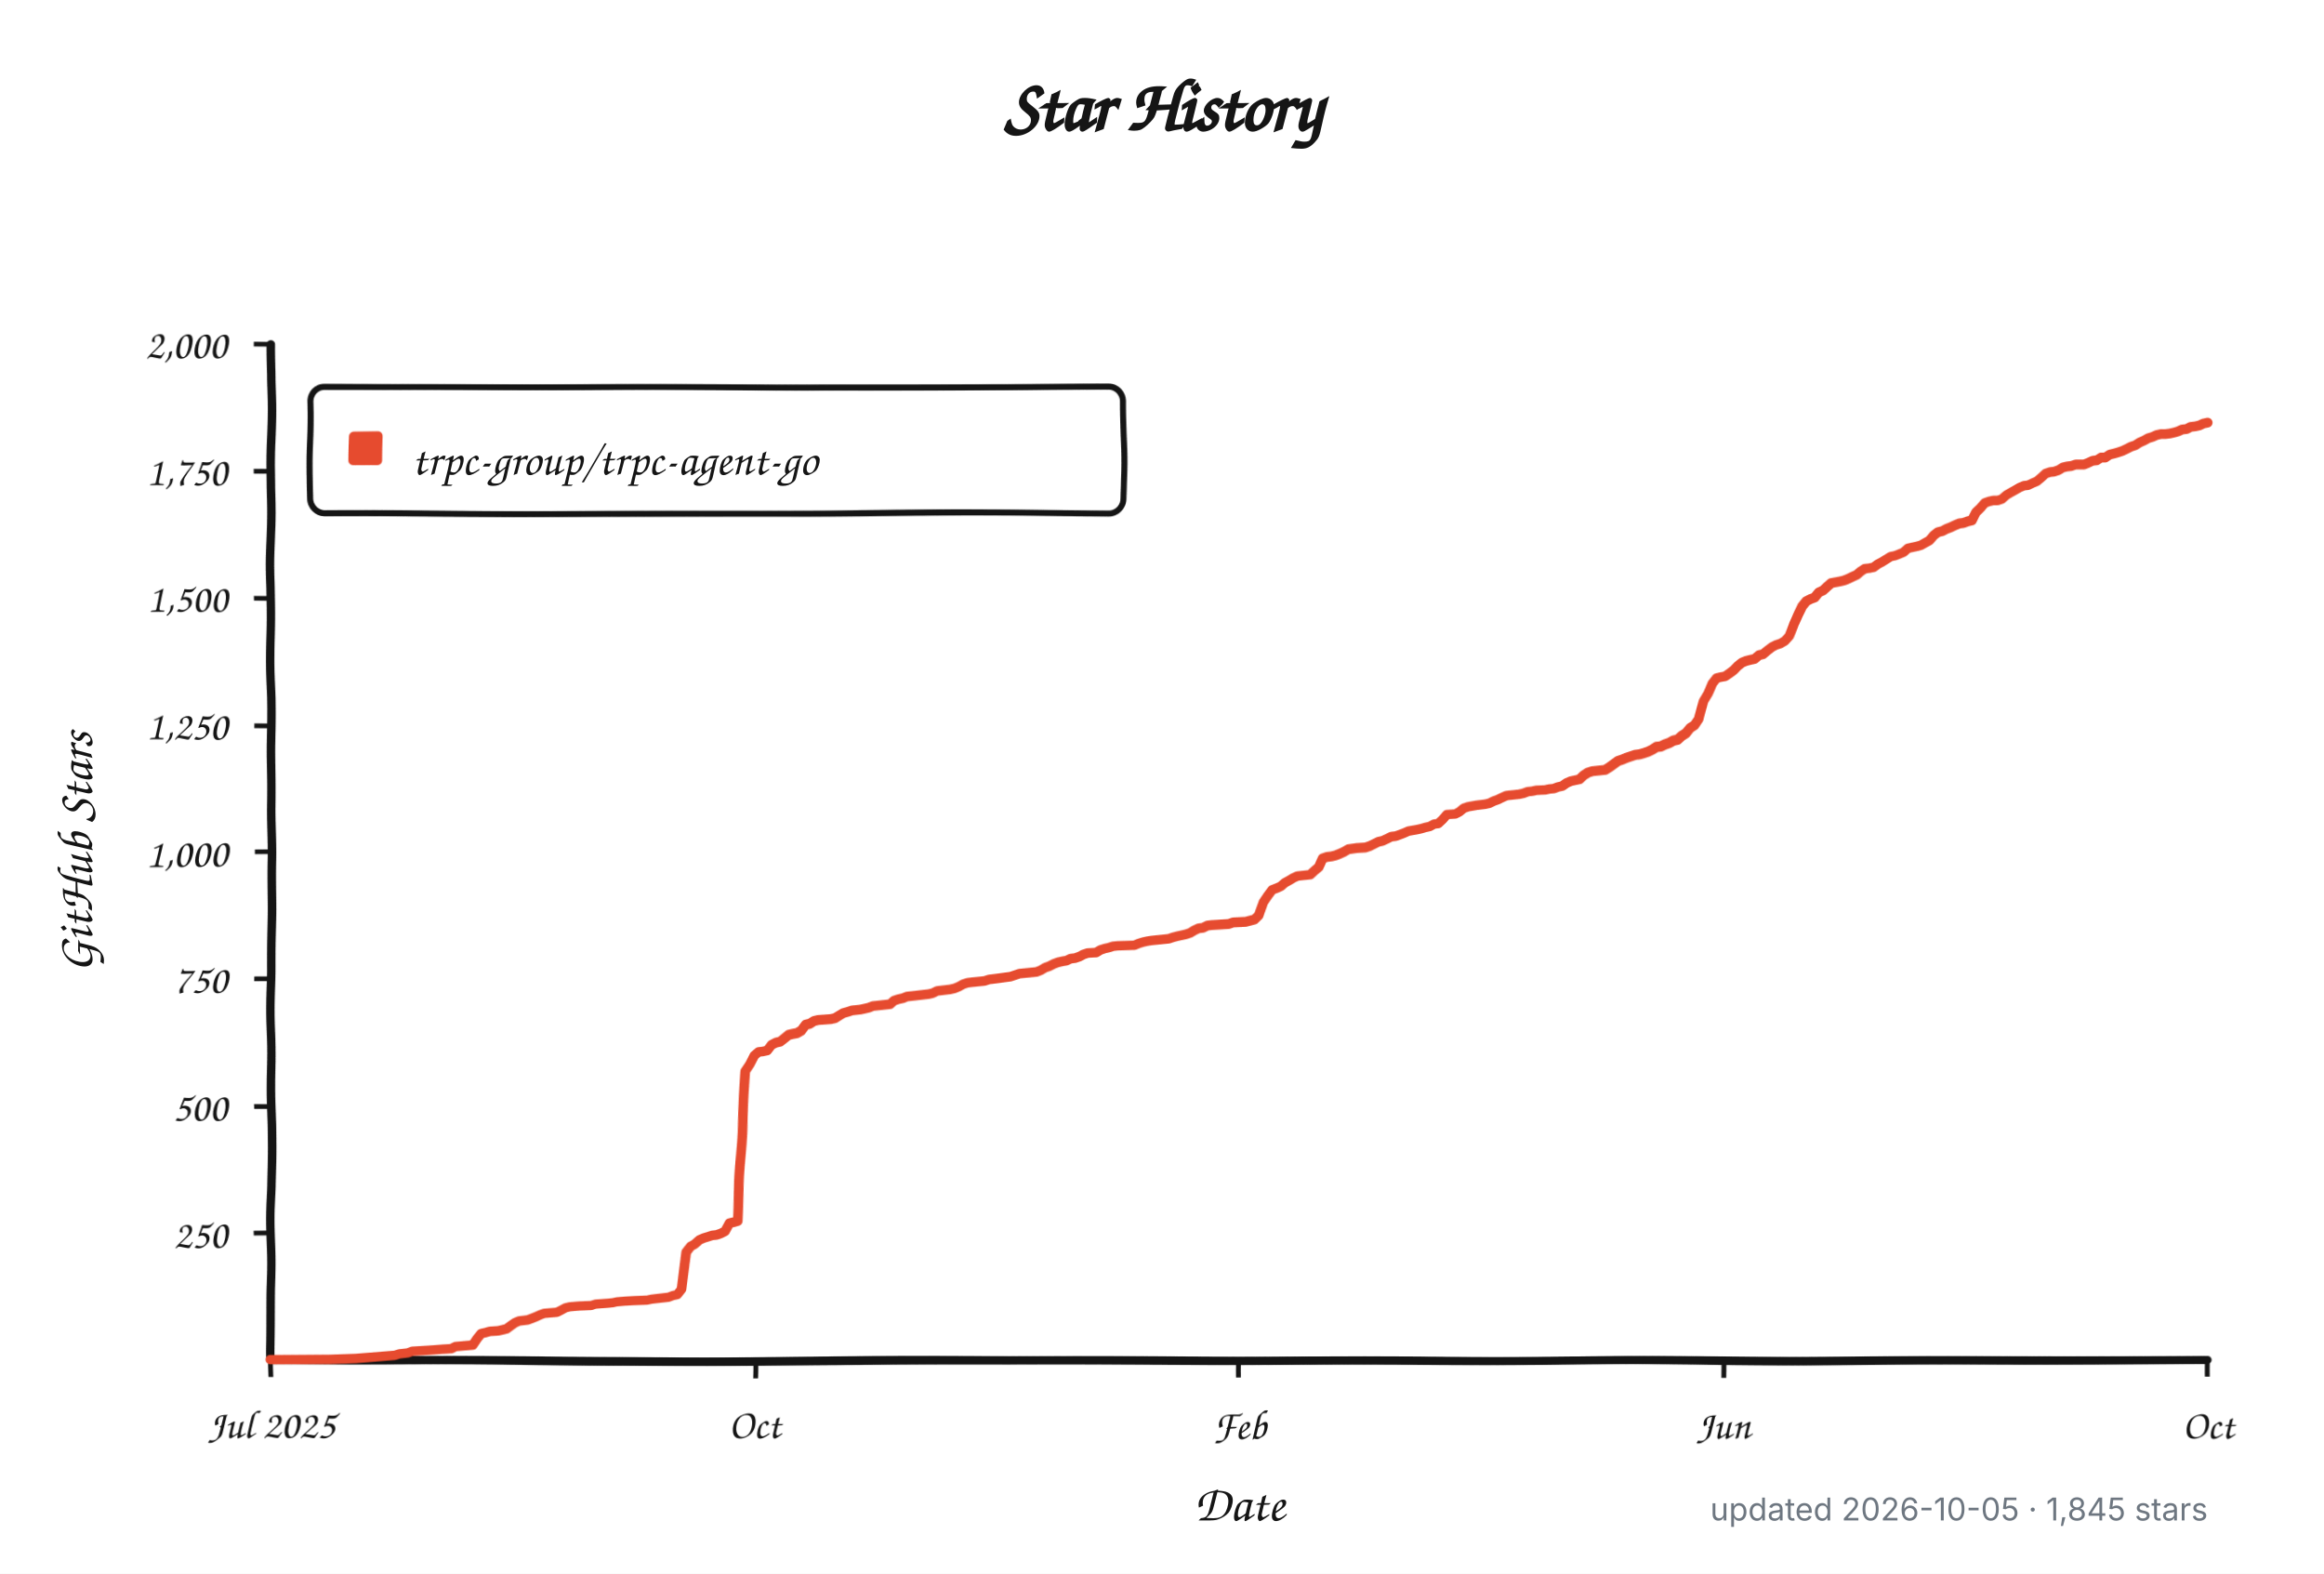
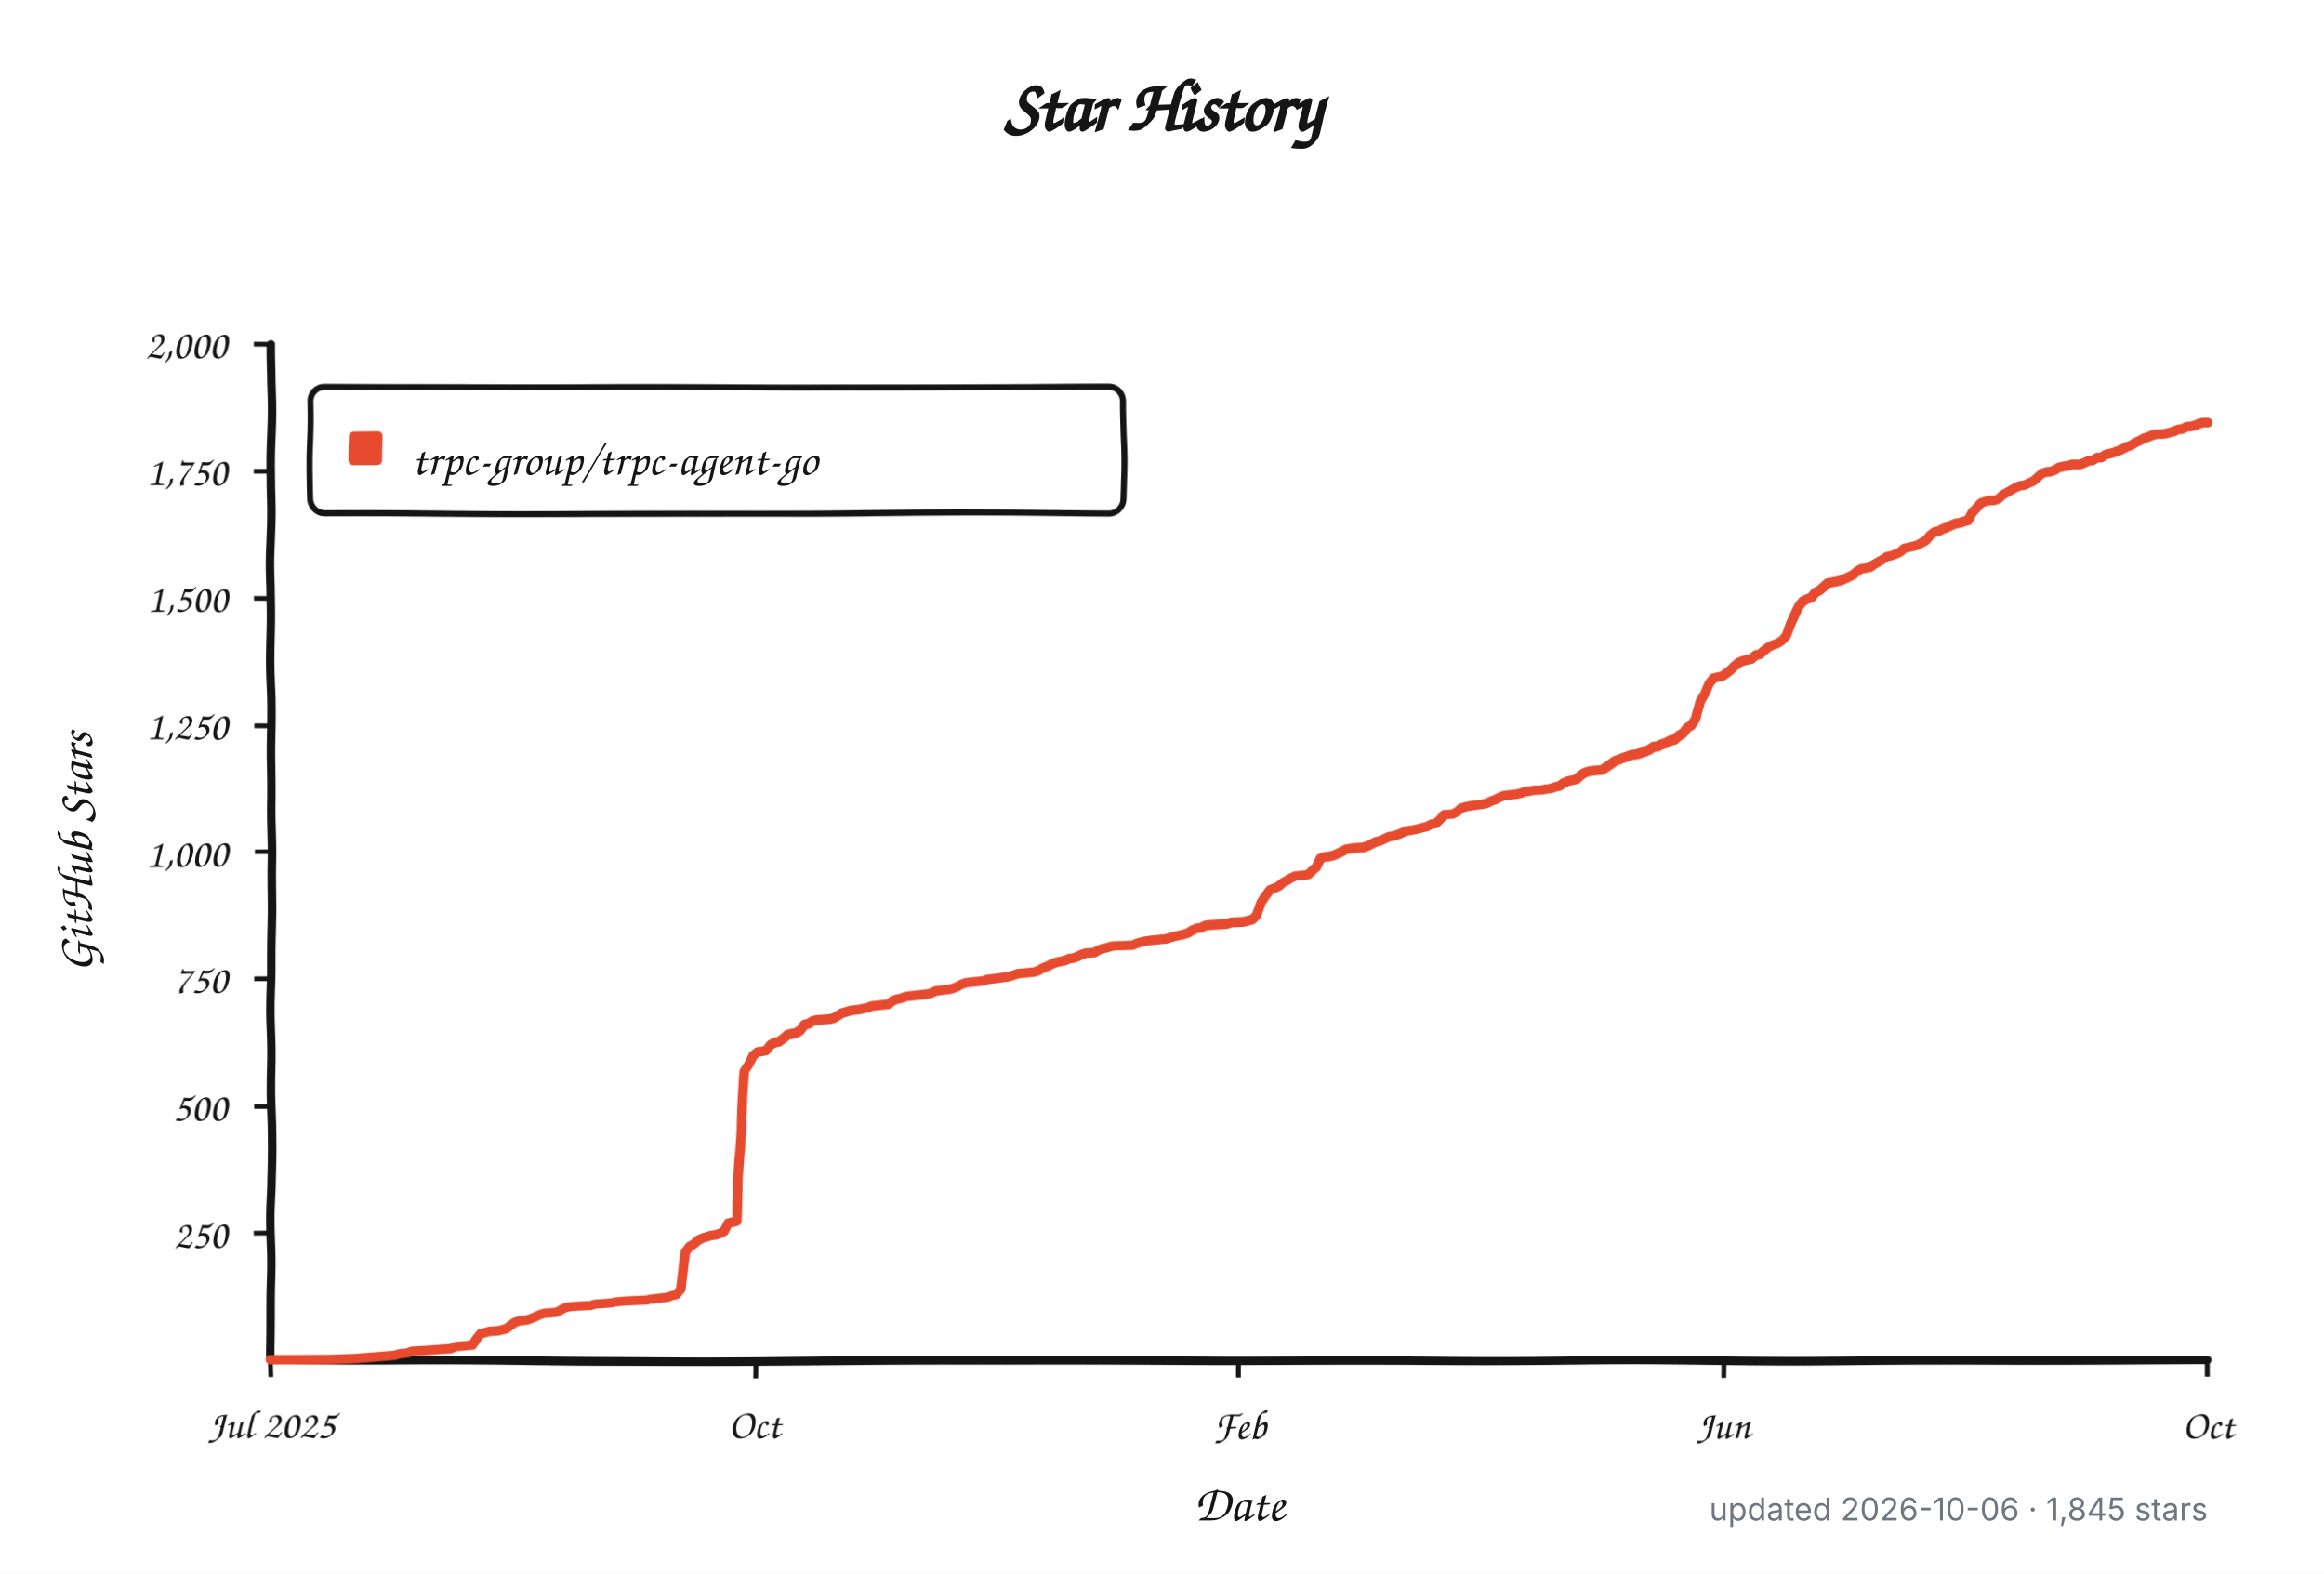
<svg xmlns="http://www.w3.org/2000/svg" width="960" height="650" viewBox="0 0 960 650" role="img" aria-labelledby="title description">
  <defs>
    <filter id="rough" x="-4%" y="-4%" width="108%" height="108%">
      <feTurbulence type="fractalNoise" baseFrequency="0.012 0.045" numOctaves="1" seed="17" result="noise" />
      <feDisplacementMap in="SourceGraphic" in2="noise" scale="1.8" xChannelSelector="R" yChannelSelector="G" />
    </filter>
  </defs>
  <style>
    .background { fill: #ffffff; }
    .axis, .tick, .legend-box { fill: none; stroke: #151515; }
    .axis { stroke-linecap: round; stroke-linejoin: round; stroke-width: 3.5; }
    .tick { stroke-width: 2; }
    .legend-box { fill: #ffffff; stroke-width: 2.5; }
    .series { fill: none; stroke: #e64b2f; stroke-linecap: round; stroke-linejoin: round; stroke-width: 4; }
    .swatch { fill: #e64b2f; }
    .title, .label, .axis-title, .legend {
      fill: #151515;
      font-family: "Comic Sans MS", "Bradley Hand", "Segoe Print", "Chalkboard SE", cursive;
    }
    .title { font-size: 30px; font-weight: 700; }
    .label { font-size: 17px; }
    .axis-title { font-size: 21px; font-weight: 600; }
    .legend { font-size: 19px; }
    .meta {
      fill: #6e7781;
      font: 13px -apple-system, BlinkMacSystemFont, "Segoe UI", sans-serif;
    }
    @media (prefers-color-scheme: dark) {
      .background { fill: #0d1117; }
      .axis, .tick, .legend-box { stroke: #f0f6fc; }
      .legend-box { fill: #161b22; }
      .title, .label, .axis-title, .legend { fill: #f0f6fc; }
      .series { stroke: #ff6b4a; }
      .swatch { fill: #ff6b4a; }
      .meta { fill: #8b949e; }
    }
  </style>
  <rect class="background" width="960" height="650" />
  <text class="title" x="480" y="54" text-anchor="middle">Star History</text>
  <g filter="url(#rough)">
    <path class="axis" d="M 112 142 V 562 H 912" />
    <path class="tick" d="M 105 509.5 H 112" />
    <text class="label" x="94" y="515.5" text-anchor="end">250</text>
    <path class="tick" d="M 105 457.0 H 112" />
    <text class="label" x="94" y="463.0" text-anchor="end">500</text>
    <path class="tick" d="M 105 404.5 H 112" />
    <text class="label" x="94" y="410.5" text-anchor="end">750</text>
    <path class="tick" d="M 105 352.0 H 112" />
    <text class="label" x="94" y="358.0" text-anchor="end">1,000</text>
    <path class="tick" d="M 105 299.5 H 112" />
    <text class="label" x="94" y="305.5" text-anchor="end">1,250</text>
    <path class="tick" d="M 105 247.0 H 112" />
    <text class="label" x="94" y="253.0" text-anchor="end">1,500</text>
    <path class="tick" d="M 105 194.5 H 112" />
    <text class="label" x="94" y="200.5" text-anchor="end">1,750</text>
    <path class="tick" d="M 105 142.0 H 112" />
    <text class="label" x="94" y="148.0" text-anchor="end">2,000</text>
    <path class="tick" d="M 112.0 562 V 569" />
    <text class="label" x="112.0" y="594" text-anchor="middle">Jul 2025</text>
    <path class="tick" d="M 312.0 562 V 569" />
    <text class="label" x="312.0" y="594" text-anchor="middle">Oct</text>
    <path class="tick" d="M 512.0 562 V 569" />
    <text class="label" x="512.0" y="594" text-anchor="middle">Feb</text>
    <path class="tick" d="M 712.0 562 V 569" />
    <text class="label" x="712.0" y="594" text-anchor="middle">Jun</text>
    <path class="tick" d="M 912.0 562 V 569" />
    <text class="label" x="912.0" y="594" text-anchor="middle">Oct</text>
    <rect class="legend-box" x="128" y="160" width="336" height="52" rx="6" />
    <rect class="swatch" x="144" y="178" width="14" height="14" rx="2" />
-     <path class="series" d="M 112.0 561.8 L 136.7 561.6 L 147.3 561.2 L 163.2 559.9 L 165.0 559.3 L 168.5 558.9 L 170.3 558.2 L 177.3 557.8 L 182.6 557.4 L 186.2 557.2 L 187.9 556.3 L 195.0 555.7 L 196.8 553.0 L 198.5 550.9 L 200.3 550.5 L 202.1 550.0 L 205.6 549.8 L 207.4 549.4 L 209.1 549.0 L 210.9 547.7 L 212.7 546.5 L 214.4 545.8 L 216.2 545.6 L 218.0 545.4 L 219.7 544.8 L 221.5 544.1 L 223.3 543.3 L 225.0 542.7 L 230.3 542.3 L 232.1 541.4 L 233.9 540.4 L 235.6 540.0 L 239.2 539.7 L 244.5 539.5 L 246.2 538.9 L 251.5 538.5 L 253.3 538.3 L 255.0 537.9 L 258.6 537.6 L 262.1 537.4 L 267.4 537.2 L 269.2 536.8 L 270.9 536.6 L 274.5 536.2 L 276.2 536.0 L 278.0 535.3 L 279.8 534.9 L 281.5 532.6 L 283.3 516.9 L 285.1 514.5 L 286.8 513.5 L 288.6 511.8 L 290.4 511.0 L 293.9 509.9 L 295.7 509.7 L 297.4 509.1 L 299.2 508.2 L 301.0 504.9 L 302.7 504.5 L 304.5 504.0 L 306.3 470.2 L 308.0 442.3 L 309.8 439.4 L 311.6 435.6 L 313.3 434.1 L 315.1 433.9 L 316.9 433.5 L 318.6 431.2 L 320.4 430.3 L 322.2 429.9 L 323.9 428.6 L 325.7 427.2 L 327.5 426.8 L 329.2 426.5 L 331.0 425.5 L 332.8 423.2 L 334.5 422.8 L 336.3 421.7 L 338.0 421.3 L 343.3 420.9 L 345.1 420.5 L 346.9 419.4 L 348.6 418.4 L 350.4 417.9 L 352.2 417.3 L 355.7 416.9 L 357.5 416.5 L 359.2 416.1 L 361.0 415.4 L 362.8 415.2 L 364.5 415.0 L 366.3 414.8 L 368.1 414.6 L 369.8 413.1 L 371.6 412.5 L 373.4 412.1 L 375.1 411.4 L 378.7 411.0 L 380.4 410.8 L 382.2 410.6 L 384.0 410.4 L 385.7 410.0 L 387.5 409.1 L 389.3 408.9 L 391.0 408.7 L 392.8 408.5 L 394.6 408.1 L 396.3 407.4 L 398.1 406.4 L 399.9 405.8 L 401.6 405.6 L 406.9 405.1 L 408.7 404.5 L 410.5 404.3 L 412.2 404.1 L 417.5 403.4 L 419.3 402.8 L 421.1 402.2 L 428.1 401.6 L 429.9 400.9 L 431.6 399.9 L 433.4 399.3 L 435.2 398.4 L 436.9 397.8 L 438.7 397.4 L 440.5 397.1 L 442.2 396.3 L 444.0 396.1 L 445.8 395.5 L 447.5 394.6 L 449.3 394.0 L 452.8 393.8 L 454.6 392.7 L 456.4 392.1 L 458.1 391.7 L 459.9 391.1 L 461.7 390.9 L 468.7 390.6 L 470.5 389.8 L 472.3 389.2 L 474.0 388.8 L 475.8 388.5 L 481.1 387.9 L 482.9 387.7 L 484.6 387.1 L 486.4 386.6 L 488.2 386.2 L 489.9 385.8 L 491.7 385.2 L 493.5 384.1 L 495.2 383.3 L 497.0 383.1 L 498.8 382.2 L 500.5 382.0 L 504.1 381.8 L 507.6 381.6 L 509.4 381.0 L 514.6 380.8 L 518.2 379.9 L 519.9 378.3 L 521.7 373.0 L 523.5 370.3 L 525.2 368.0 L 527.0 367.3 L 528.8 366.5 L 530.5 365.0 L 532.3 364.0 L 534.1 362.9 L 535.8 362.1 L 537.6 361.9 L 541.1 361.5 L 542.9 359.8 L 544.7 358.3 L 546.4 354.7 L 548.2 354.1 L 550.0 353.9 L 551.7 353.5 L 553.5 352.8 L 555.3 352.0 L 557.0 351.0 L 560.6 350.5 L 564.1 350.3 L 565.9 349.7 L 567.6 348.9 L 569.4 348.0 L 571.2 347.6 L 572.9 346.8 L 574.7 345.9 L 576.5 345.7 L 578.2 345.1 L 580.0 344.4 L 581.8 343.6 L 585.3 343.0 L 587.1 342.6 L 588.8 342.1 L 590.6 341.7 L 592.4 340.7 L 594.1 340.5 L 595.9 338.8 L 597.7 336.7 L 601.2 336.5 L 602.9 335.6 L 604.7 334.1 L 606.5 333.5 L 610.0 332.9 L 611.8 332.7 L 613.5 332.5 L 615.3 332.1 L 617.1 331.2 L 618.8 330.6 L 620.6 329.7 L 622.4 328.9 L 624.1 328.7 L 627.7 328.3 L 629.4 327.9 L 631.2 327.2 L 633.0 327.0 L 634.7 326.6 L 638.3 326.4 L 640.0 326.0 L 641.8 325.8 L 643.6 325.1 L 645.3 324.7 L 647.1 323.4 L 648.9 322.6 L 652.4 321.8 L 654.2 320.1 L 655.9 319.0 L 657.7 318.4 L 661.2 318.0 L 663.0 317.8 L 664.8 316.7 L 666.5 315.5 L 668.3 314.2 L 670.1 313.6 L 671.8 312.9 L 673.6 312.3 L 675.4 311.7 L 677.1 311.5 L 678.9 311.0 L 680.7 310.4 L 682.4 309.6 L 684.2 308.5 L 686.0 308.3 L 687.7 307.5 L 689.5 306.9 L 691.2 306.0 L 693.0 305.6 L 694.8 304.1 L 696.5 303.1 L 698.3 301.0 L 700.1 299.9 L 701.8 297.4 L 703.6 289.8 L 705.4 286.5 L 707.1 282.3 L 708.9 280.0 L 710.7 279.6 L 712.4 279.3 L 714.2 278.1 L 716.0 276.8 L 717.7 275.1 L 719.5 273.7 L 721.3 273.0 L 723.0 272.6 L 724.8 272.2 L 726.6 270.7 L 728.3 270.3 L 730.1 268.8 L 731.9 267.4 L 733.6 266.5 L 735.4 265.9 L 737.2 264.8 L 738.9 262.8 L 740.7 257.7 L 742.5 253.7 L 744.2 250.4 L 746.0 248.3 L 747.8 247.4 L 749.5 246.8 L 751.3 244.7 L 753.1 243.9 L 754.8 242.4 L 756.6 240.9 L 760.1 240.3 L 761.9 239.9 L 763.7 239.2 L 765.4 238.4 L 767.2 237.6 L 769.0 236.1 L 770.7 235.0 L 772.5 234.8 L 774.3 234.4 L 776.0 233.1 L 777.8 232.1 L 779.5 231.0 L 781.3 229.8 L 783.1 229.4 L 784.8 228.7 L 786.6 227.9 L 788.4 226.2 L 790.1 225.8 L 791.9 225.4 L 793.7 224.9 L 795.4 223.9 L 797.2 222.9 L 799.0 220.8 L 800.7 219.5 L 802.5 219.1 L 804.3 218.2 L 806.0 217.6 L 807.8 216.8 L 809.6 216.1 L 811.3 215.9 L 813.1 215.3 L 814.9 214.9 L 816.6 211.7 L 818.4 210.0 L 820.2 207.9 L 821.9 207.3 L 823.7 206.9 L 825.5 206.9 L 827.2 206.3 L 829.0 204.6 L 830.8 203.5 L 832.5 202.5 L 834.3 201.4 L 836.1 200.6 L 837.8 200.4 L 839.6 199.5 L 841.4 198.7 L 843.1 197.2 L 844.9 195.5 L 846.7 194.9 L 848.4 194.7 L 850.2 194.1 L 852.0 193.0 L 853.7 192.6 L 855.5 192.4 L 857.3 191.8 L 859.0 191.8 L 860.8 191.8 L 862.6 191.1 L 864.3 190.3 L 866.1 190.1 L 867.8 189.0 L 869.6 189.0 L 871.4 187.8 L 873.1 187.4 L 874.9 186.9 L 876.7 186.3 L 878.4 185.5 L 880.2 184.6 L 882.0 184.0 L 883.7 182.9 L 885.5 182.1 L 887.3 181.1 L 889.0 180.6 L 890.8 179.8 L 892.6 179.4 L 894.3 179.4 L 896.1 179.2 L 897.9 178.8 L 899.6 178.3 L 901.4 177.5 L 903.2 177.3 L 904.9 176.4 L 906.7 176.2 L 908.5 175.8 L 910.2 175.0 L 912.0 174.6" />
+     <path class="series" d="M 112.0 561.8 L 136.7 561.6 L 147.2 561.2 L 163.1 559.9 L 164.9 559.3 L 168.4 558.9 L 170.1 558.2 L 177.2 557.8 L 182.5 557.4 L 186.0 557.2 L 187.8 556.3 L 194.8 555.7 L 196.6 553.0 L 198.3 550.9 L 200.1 550.5 L 201.9 550.0 L 205.4 549.8 L 207.2 549.4 L 208.9 549.0 L 210.7 547.7 L 212.4 546.5 L 214.2 545.8 L 216.0 545.6 L 217.7 545.4 L 219.5 544.8 L 221.3 544.1 L 223.0 543.3 L 224.8 542.7 L 230.1 542.3 L 231.8 541.4 L 233.6 540.4 L 235.3 540.0 L 238.9 539.7 L 244.2 539.5 L 245.9 538.9 L 251.2 538.5 L 253.0 538.3 L 254.7 537.9 L 258.3 537.6 L 261.8 537.4 L 267.1 537.2 L 268.8 536.8 L 270.6 536.6 L 274.1 536.2 L 275.9 536.0 L 277.6 535.3 L 279.4 534.9 L 281.2 532.6 L 282.9 516.9 L 284.7 514.5 L 286.4 513.5 L 288.2 511.8 L 290.0 511.0 L 293.5 509.9 L 295.3 509.7 L 297.0 509.1 L 298.8 508.2 L 300.5 504.9 L 302.3 504.5 L 304.1 504.0 L 305.8 470.2 L 307.6 442.3 L 309.4 439.4 L 311.1 435.6 L 312.9 434.1 L 314.6 433.9 L 316.4 433.5 L 318.2 431.2 L 319.9 430.3 L 321.7 429.9 L 323.5 428.6 L 325.2 427.2 L 327.0 426.8 L 328.7 426.5 L 330.5 425.5 L 332.3 423.2 L 334.0 422.8 L 335.8 421.7 L 337.6 421.3 L 342.8 420.9 L 344.6 420.5 L 346.4 419.4 L 348.1 418.4 L 349.9 417.9 L 351.6 417.3 L 355.2 416.9 L 356.9 416.5 L 358.7 416.1 L 360.5 415.4 L 362.2 415.2 L 364.0 415.0 L 365.7 414.8 L 367.5 414.6 L 369.3 413.1 L 371.0 412.5 L 372.8 412.1 L 374.6 411.4 L 378.1 411.0 L 379.8 410.8 L 381.6 410.6 L 383.4 410.4 L 385.1 410.0 L 386.9 409.1 L 388.7 408.9 L 390.4 408.7 L 392.2 408.5 L 393.9 408.1 L 395.7 407.4 L 397.5 406.4 L 399.2 405.8 L 401.0 405.6 L 406.3 405.1 L 408.0 404.5 L 409.8 404.3 L 411.6 404.1 L 416.8 403.4 L 418.6 402.8 L 420.4 402.2 L 427.4 401.6 L 429.2 400.9 L 430.9 399.9 L 432.7 399.3 L 434.5 398.4 L 436.2 397.8 L 438.0 397.4 L 439.8 397.1 L 441.5 396.3 L 443.3 396.1 L 445.0 395.5 L 446.8 394.6 L 448.6 394.0 L 452.1 393.8 L 453.9 392.7 L 455.6 392.1 L 457.4 391.7 L 459.1 391.1 L 460.9 390.9 L 467.9 390.6 L 469.7 389.8 L 471.5 389.2 L 473.2 388.8 L 475.0 388.5 L 480.3 387.9 L 482.0 387.7 L 483.8 387.1 L 485.6 386.6 L 487.3 386.2 L 489.1 385.8 L 490.9 385.2 L 492.6 384.1 L 494.4 383.3 L 496.1 383.1 L 497.9 382.2 L 499.7 382.0 L 503.2 381.8 L 506.7 381.6 L 508.5 381.0 L 513.8 380.8 L 517.3 379.9 L 519.0 378.3 L 520.8 373.0 L 522.6 370.3 L 524.3 368.0 L 526.1 367.3 L 527.9 366.5 L 529.6 365.0 L 531.4 364.0 L 533.1 362.9 L 534.9 362.1 L 536.7 361.9 L 540.2 361.5 L 542.0 359.8 L 543.7 358.3 L 545.5 354.7 L 547.2 354.1 L 549.0 353.9 L 550.8 353.5 L 552.5 352.8 L 554.3 352.0 L 556.1 351.0 L 559.6 350.5 L 563.1 350.3 L 564.9 349.7 L 566.6 348.9 L 568.4 348.0 L 570.1 347.6 L 571.9 346.8 L 573.7 345.9 L 575.4 345.7 L 577.2 345.1 L 579.0 344.4 L 580.7 343.6 L 584.2 343.0 L 586.0 342.6 L 587.8 342.1 L 589.5 341.7 L 591.3 340.7 L 593.1 340.5 L 594.8 338.8 L 596.6 336.7 L 600.1 336.5 L 601.9 335.6 L 603.6 334.1 L 605.4 333.5 L 608.9 332.9 L 610.7 332.7 L 612.4 332.5 L 614.2 332.1 L 616.0 331.2 L 617.7 330.6 L 619.5 329.7 L 621.3 328.9 L 623.0 328.7 L 626.5 328.3 L 628.3 327.9 L 630.1 327.2 L 631.8 327.0 L 633.6 326.6 L 637.1 326.4 L 638.9 326.0 L 640.6 325.8 L 642.4 325.1 L 644.2 324.7 L 645.9 323.4 L 647.7 322.6 L 651.2 321.8 L 653.0 320.1 L 654.7 319.0 L 656.5 318.4 L 660.0 318.0 L 661.8 317.8 L 663.5 316.7 L 665.3 315.5 L 667.1 314.2 L 668.8 313.6 L 670.6 312.9 L 672.4 312.3 L 674.1 311.7 L 675.9 311.5 L 677.6 311.0 L 679.4 310.4 L 681.2 309.6 L 682.9 308.5 L 684.7 308.3 L 686.4 307.5 L 688.2 306.9 L 690.0 306.0 L 691.7 305.6 L 693.5 304.1 L 695.3 303.1 L 697.0 301.0 L 698.8 299.9 L 700.5 297.4 L 702.3 289.8 L 704.1 286.5 L 705.8 282.3 L 707.6 280.0 L 709.4 279.6 L 711.1 279.3 L 712.9 278.1 L 714.6 276.8 L 716.4 275.1 L 718.2 273.7 L 719.9 273.0 L 721.7 272.6 L 723.5 272.2 L 725.2 270.7 L 727.0 270.3 L 728.7 268.8 L 730.5 267.4 L 732.3 266.5 L 734.0 265.9 L 735.8 264.8 L 737.6 262.8 L 739.3 257.7 L 741.1 253.7 L 742.8 250.4 L 744.6 248.3 L 746.4 247.4 L 748.1 246.8 L 749.9 244.7 L 751.6 243.9 L 753.4 242.4 L 755.2 240.9 L 758.7 240.3 L 760.5 239.9 L 762.2 239.2 L 764.0 238.4 L 765.7 237.6 L 767.5 236.1 L 769.3 235.0 L 771.0 234.8 L 772.8 234.4 L 774.6 233.1 L 776.3 232.1 L 778.1 231.0 L 779.8 229.8 L 781.6 229.4 L 783.4 228.7 L 785.1 227.9 L 786.9 226.2 L 788.7 225.8 L 790.4 225.4 L 792.2 224.9 L 793.9 223.9 L 795.7 222.9 L 797.5 220.8 L 799.2 219.5 L 801.0 219.1 L 802.7 218.2 L 804.5 217.6 L 806.3 216.8 L 808.0 216.1 L 809.8 215.9 L 811.6 215.3 L 813.3 214.9 L 815.1 211.7 L 816.8 210.0 L 818.6 207.9 L 820.4 207.3 L 822.1 206.9 L 823.9 206.9 L 825.7 206.3 L 827.4 204.6 L 829.2 203.5 L 830.9 202.5 L 832.7 201.4 L 834.5 200.6 L 836.2 200.4 L 838.0 199.5 L 839.8 198.7 L 841.5 197.2 L 843.3 195.5 L 845.0 194.9 L 846.8 194.7 L 848.6 194.1 L 850.3 193.0 L 852.1 192.6 L 853.9 192.4 L 855.6 191.8 L 857.4 191.8 L 859.1 191.8 L 860.9 191.1 L 862.7 190.3 L 864.4 190.1 L 866.2 189.0 L 867.9 189.0 L 869.7 187.8 L 871.5 187.4 L 873.2 186.9 L 875.0 186.3 L 876.8 185.5 L 878.5 184.6 L 880.3 184.0 L 882.0 182.9 L 883.8 182.1 L 885.6 181.1 L 887.3 180.6 L 889.1 179.8 L 890.9 179.4 L 892.6 179.4 L 894.4 179.2 L 896.1 178.8 L 897.9 178.3 L 899.7 177.5 L 901.4 177.3 L 903.2 176.4 L 905.0 176.2 L 906.7 175.8 L 908.5 175.0 L 910.2 174.6 L 912.0 174.6" />
  </g>
  <text class="legend" x="170" y="196">trpc-group/trpc-agent-go</text>
  <text class="axis-title" x="512" y="628" text-anchor="middle">Date</text>
  <text class="axis-title" x="-352" y="38" text-anchor="middle" transform="rotate(-90)">GitHub Stars</text>
-   <text class="meta" x="912" y="628" text-anchor="end">updated 2026-10-05 · 1,845 stars</text>
+   <text class="meta" x="912" y="628" text-anchor="end">updated 2026-10-06 · 1,845 stars</text>
</svg>
